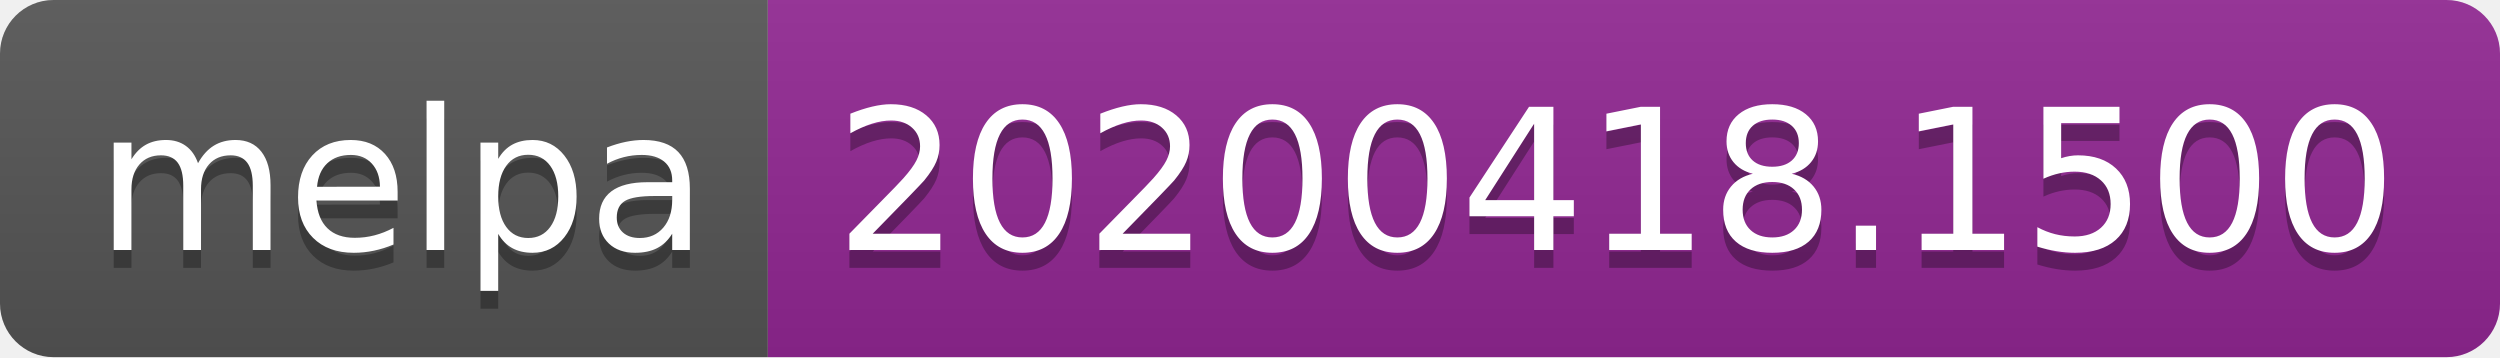
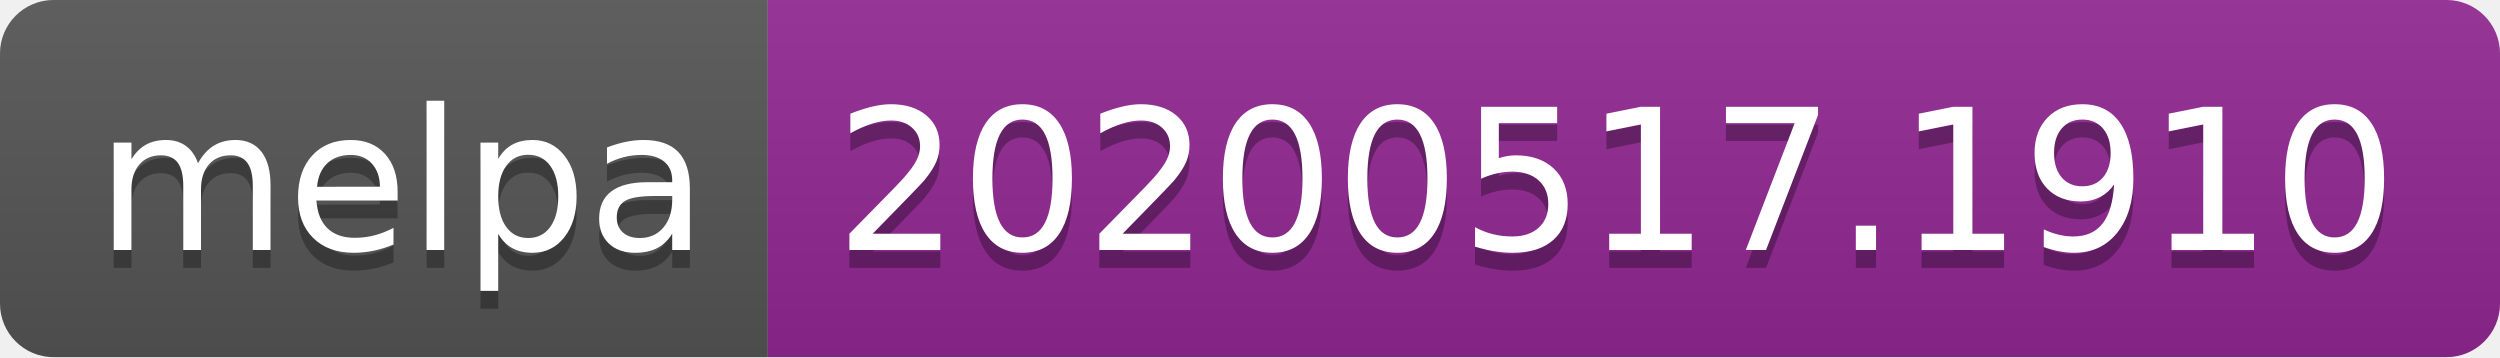
<svg xmlns="http://www.w3.org/2000/svg" width="140" height="20">
  <linearGradient id="s" x2="0" y2="100%">
    <stop offset="0" stop-color="#bbb" stop-opacity=".1" />
    <stop offset="1" stop-opacity=".1" />
  </linearGradient>
  <clipPath id="r">
    <rect width="140" height="20" rx="3" fill="#fff" />
  </clipPath>
  <g clip-path="url(#r)">
    <rect width="43" height="20" fill="#555" />
    <rect x="43" width="97" height="20" fill="#922793" />
    <rect width="140" height="20" fill="url(#s)" />
  </g>
  <g fill="#fff" text-anchor="middle" font-family="Verdana,Geneva,DejaVu Sans,sans-serif" text-rendering="geometricPrecision" font-size="110">
    <text x="225" y="150" fill="#010101" fill-opacity=".3" transform="scale(.1)" textLength="330">melpa</text>
    <text x="225" y="140" transform="scale(.1)" textLength="330">melpa</text>
-     <text x="905" y="150" fill="#010101" fill-opacity=".3" transform="scale(.1)" textLength="870">20200418.1500</text>
-     <text x="905" y="140" transform="scale(.1)" textLength="870">20200418.1500</text>
+     <text x="905" y="150" fill="#010101" fill-opacity=".3" transform="scale(.1)" textLength="870">20200517.1910</text>
+     <text x="905" y="140" transform="scale(.1)" textLength="870">20200517.1910</text>
  </g>
</svg>
